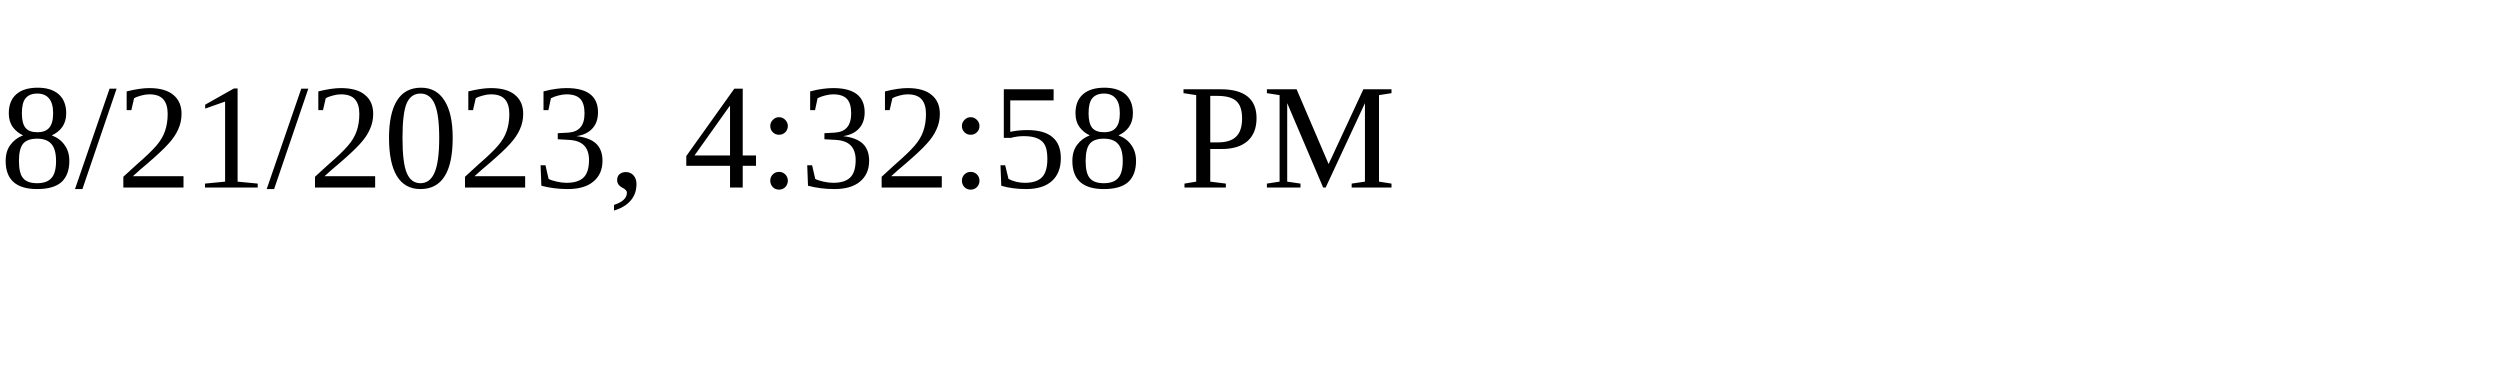
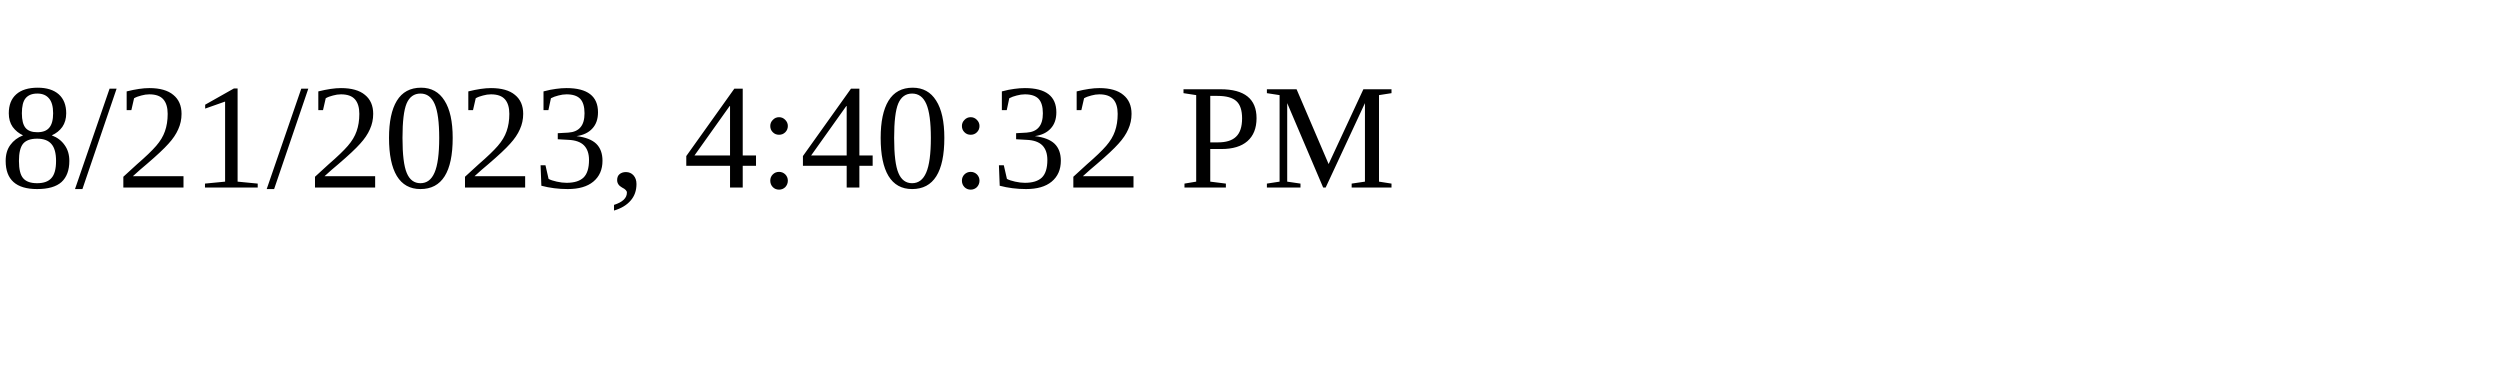
<svg xmlns="http://www.w3.org/2000/svg" height="30" width="200">
-   <text x="0" y="15">8/21/2023, 4:32:58 PM</text>
+   <text x="0" y="15">8/21/2023, 4:40:32 PM</text>
</svg>
